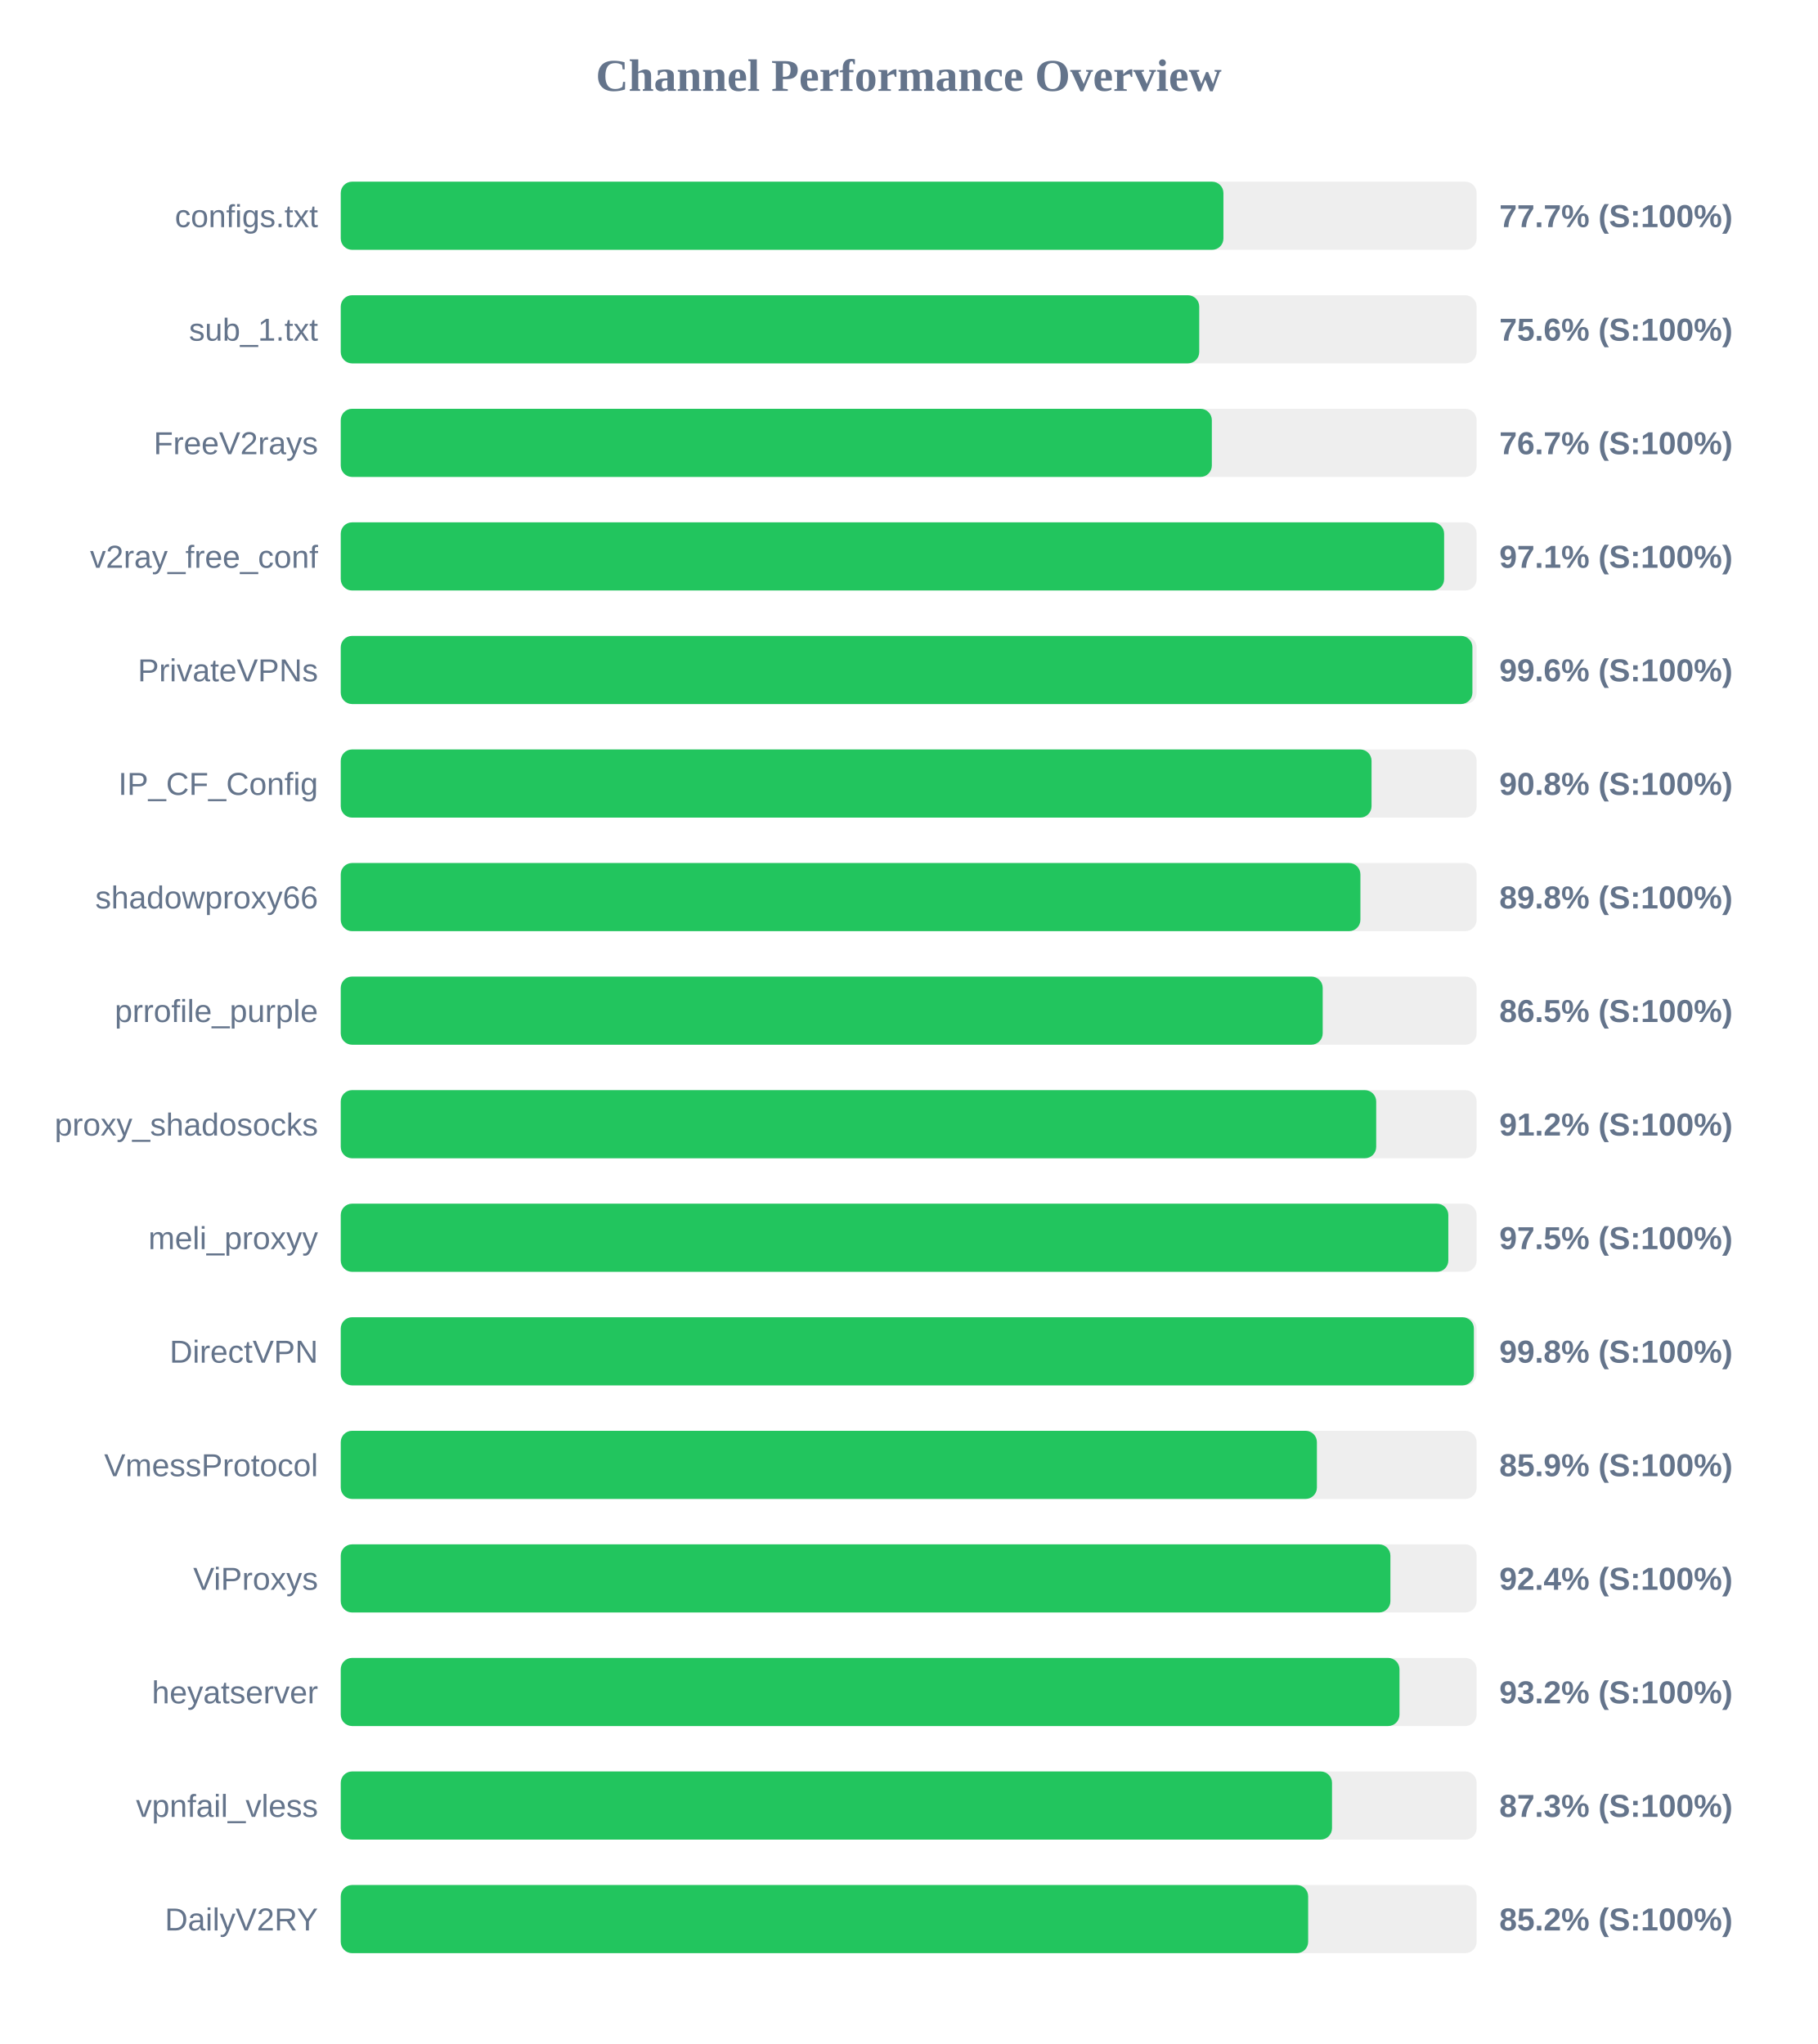
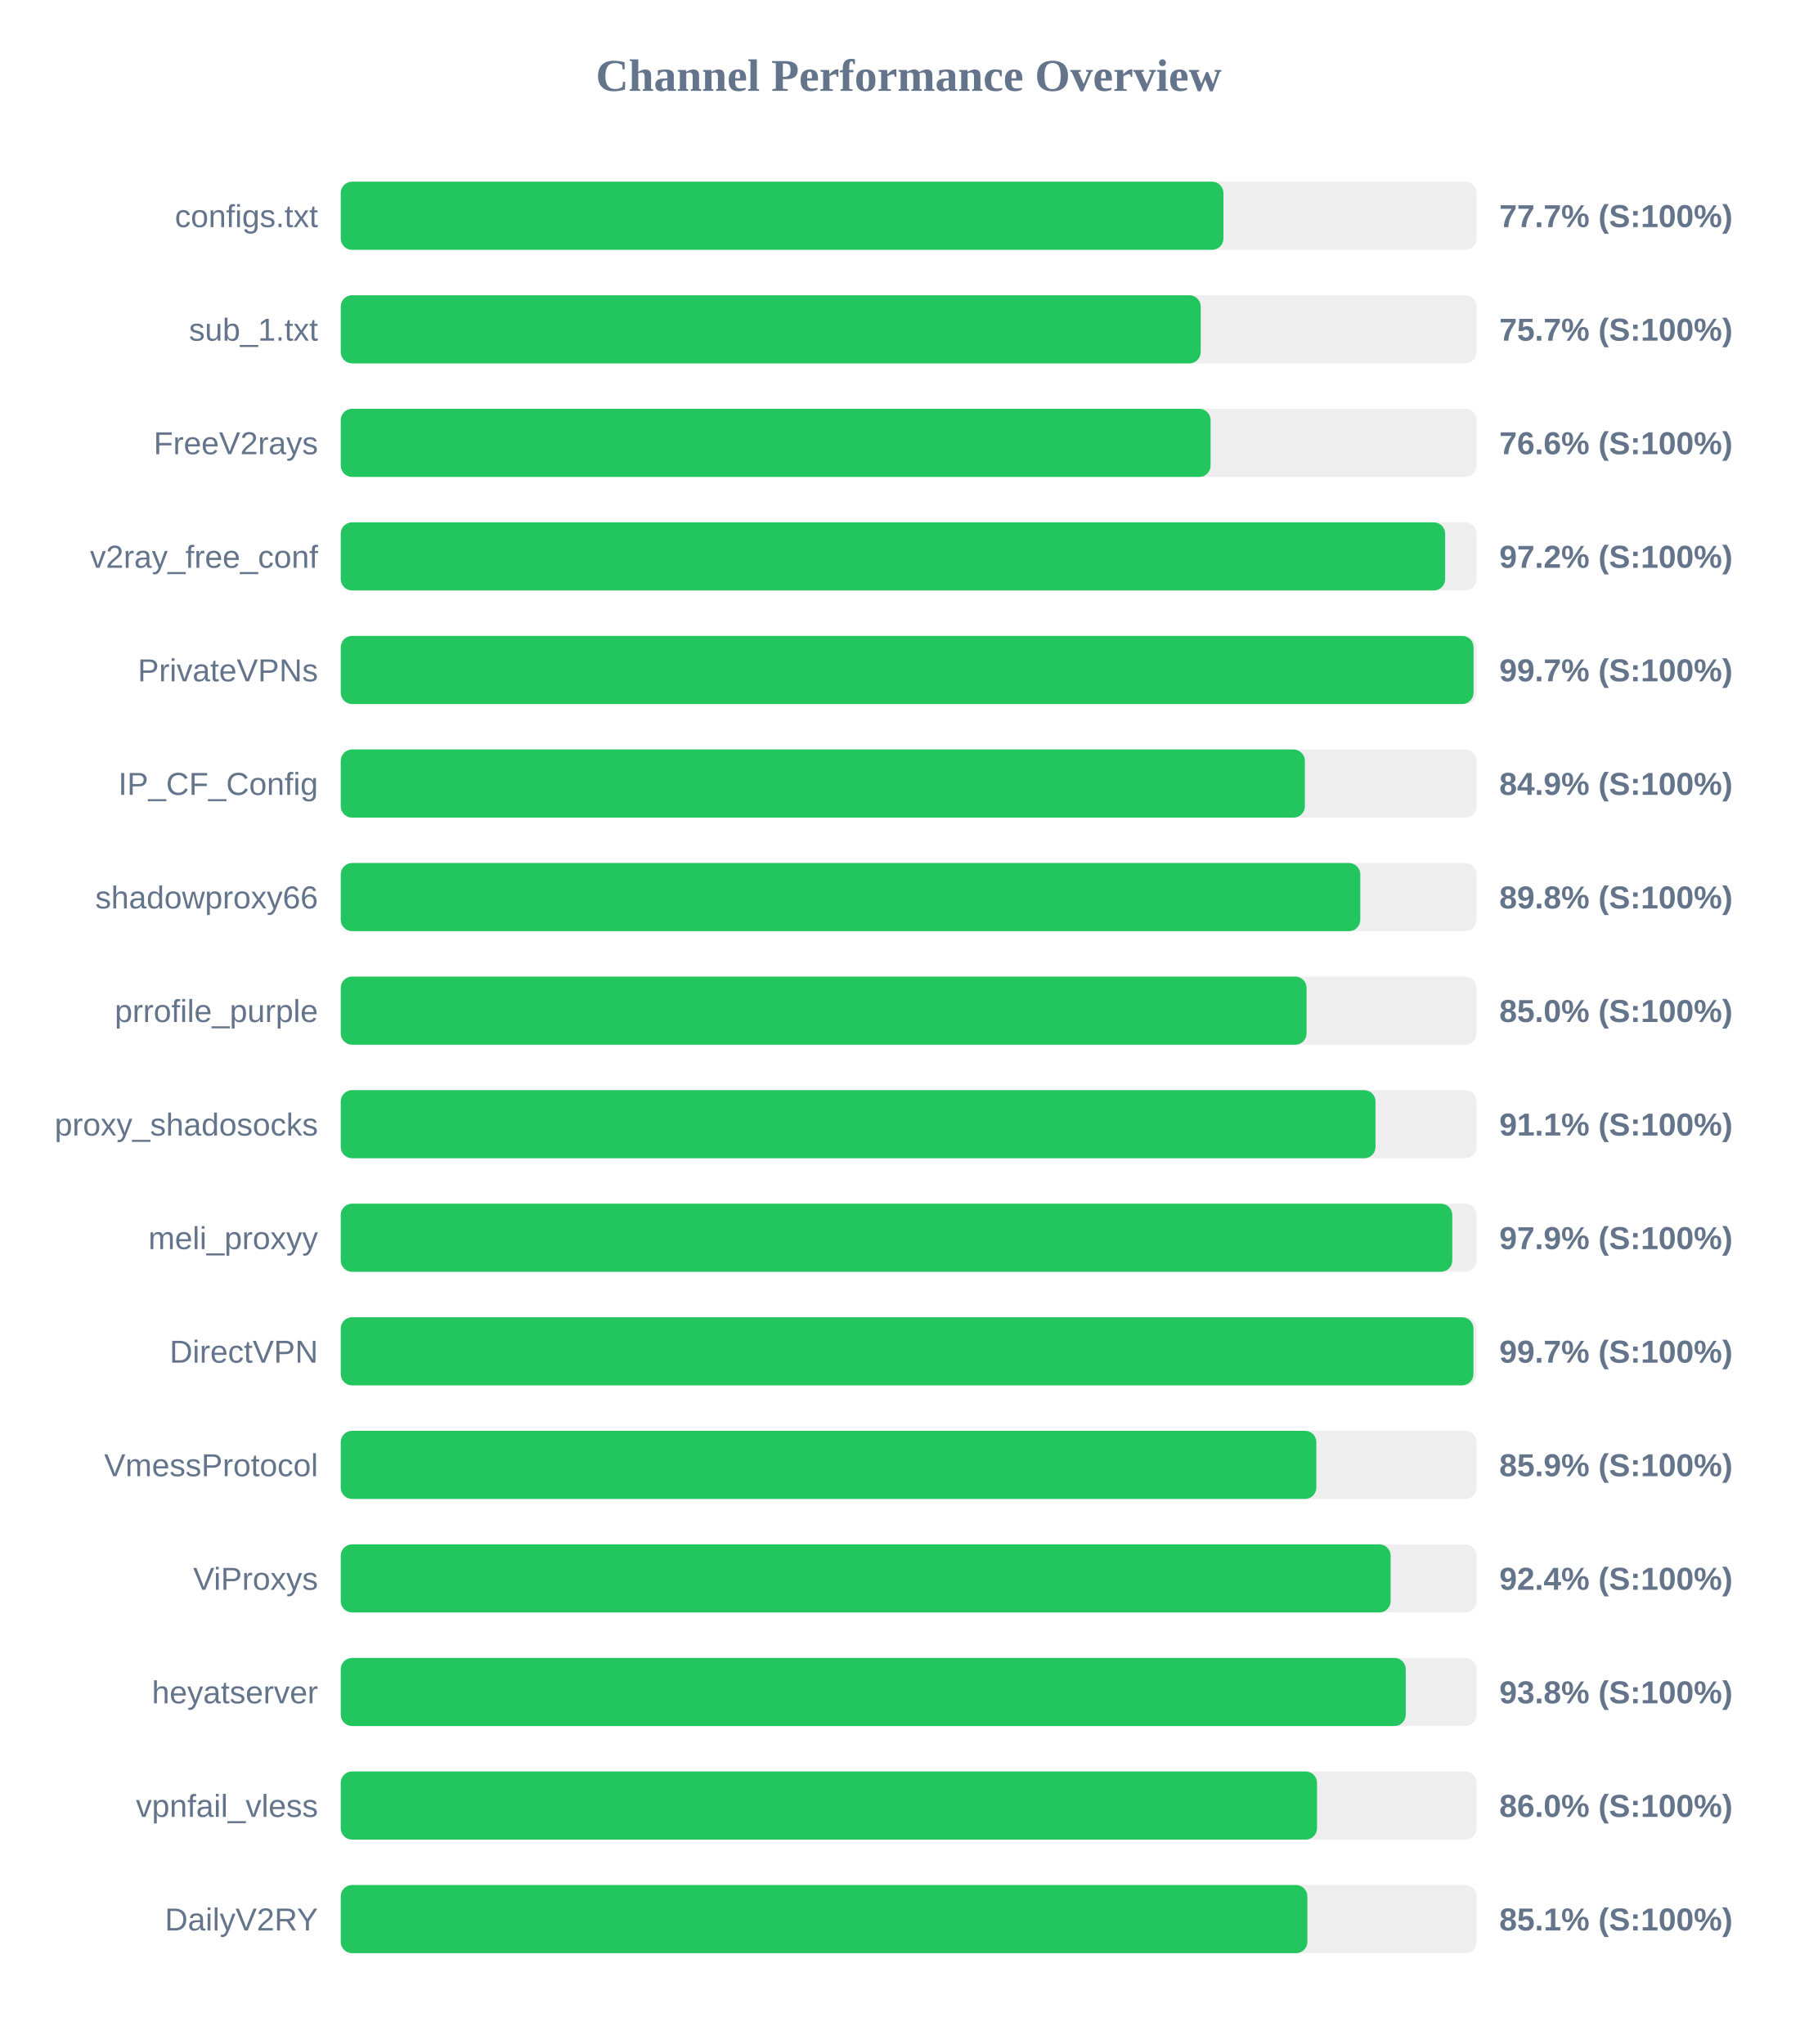
<svg xmlns="http://www.w3.org/2000/svg" width="800" height="900" version="1.1">
  <style>
        .row { font: 14px Arial; fill: #64748b; }
        .score { font: bold 14px Arial; fill: #64748b; }
    </style>
  <text x="400" y="40" text-anchor="middle" font-size="20px" font-weight="bold" fill="#64748b">Channel Performance Overview</text>
  <rect x="150" y="80" width="500" height="30" fill="#eee" rx="5" />
  <rect x="150" y="80" width="388.55" height="30" fill="#22c55e" rx="5" />
  <text x="140" y="100" text-anchor="end" class="row">configs.txt</text>
  <text x="660" y="100" text-anchor="start" class="score">77.7% (S:100%)</text>
  <rect x="150" y="130" width="500" height="30" fill="#eee" rx="5" />
-   <rect x="150" y="130" width="377.9" height="30" fill="#22c55e" rx="5" />
+   <rect x="150" y="130" width="378.55" height="30" fill="#22c55e" rx="5" />
  <text x="140" y="150" text-anchor="end" class="row">sub_1.txt</text>
-   <text x="660" y="150" text-anchor="start" class="score">75.6% (S:100%)</text>
+   <text x="660" y="150" text-anchor="start" class="score">75.7% (S:100%)</text>
  <rect x="150" y="180" width="500" height="30" fill="#eee" rx="5" />
-   <rect x="150" y="180" width="383.45" height="30" fill="#22c55e" rx="5" />
+   <rect x="150" y="180" width="382.9" height="30" fill="#22c55e" rx="5" />
  <text x="140" y="200" text-anchor="end" class="row">FreeV2rays</text>
-   <text x="660" y="200" text-anchor="start" class="score">76.7% (S:100%)</text>
+   <text x="660" y="200" text-anchor="start" class="score">76.6% (S:100%)</text>
  <rect x="150" y="230" width="500" height="30" fill="#eee" rx="5" />
-   <rect x="150" y="230" width="485.7" height="30" fill="#22c55e" rx="5" />
+   <rect x="150" y="230" width="486.15" height="30" fill="#22c55e" rx="5" />
  <text x="140" y="250" text-anchor="end" class="row">v2ray_free_conf</text>
-   <text x="660" y="250" text-anchor="start" class="score">97.1% (S:100%)</text>
+   <text x="660" y="250" text-anchor="start" class="score">97.2% (S:100%)</text>
  <rect x="150" y="280" width="500" height="30" fill="#eee" rx="5" />
-   <rect x="150" y="280" width="498.15" height="30" fill="#22c55e" rx="5" />
+   <rect x="150" y="280" width="498.65" height="30" fill="#22c55e" rx="5" />
  <text x="140" y="300" text-anchor="end" class="row">PrivateVPNs</text>
-   <text x="660" y="300" text-anchor="start" class="score">99.6% (S:100%)</text>
+   <text x="660" y="300" text-anchor="start" class="score">99.7% (S:100%)</text>
  <rect x="150" y="330" width="500" height="30" fill="#eee" rx="5" />
-   <rect x="150" y="330" width="453.75" height="30" fill="#22c55e" rx="5" />
+   <rect x="150" y="330" width="424.4" height="30" fill="#22c55e" rx="5" />
  <text x="140" y="350" text-anchor="end" class="row">IP_CF_Config</text>
-   <text x="660" y="350" text-anchor="start" class="score">90.8% (S:100%)</text>
+   <text x="660" y="350" text-anchor="start" class="score">84.9% (S:100%)</text>
  <rect x="150" y="380" width="500" height="30" fill="#eee" rx="5" />
-   <rect x="150" y="380" width="448.85" height="30" fill="#22c55e" rx="5" />
+   <rect x="150" y="380" width="448.8" height="30" fill="#22c55e" rx="5" />
  <text x="140" y="400" text-anchor="end" class="row">shadowproxy66</text>
  <text x="660" y="400" text-anchor="start" class="score">89.8% (S:100%)</text>
  <rect x="150" y="430" width="500" height="30" fill="#eee" rx="5" />
-   <rect x="150" y="430" width="432.25" height="30" fill="#22c55e" rx="5" />
+   <rect x="150" y="430" width="425.15" height="30" fill="#22c55e" rx="5" />
  <text x="140" y="450" text-anchor="end" class="row">prrofile_purple</text>
-   <text x="660" y="450" text-anchor="start" class="score">86.5% (S:100%)</text>
+   <text x="660" y="450" text-anchor="start" class="score">85.0% (S:100%)</text>
  <rect x="150" y="480" width="500" height="30" fill="#eee" rx="5" />
-   <rect x="150" y="480" width="455.8" height="30" fill="#22c55e" rx="5" />
+   <rect x="150" y="480" width="455.5" height="30" fill="#22c55e" rx="5" />
  <text x="140" y="500" text-anchor="end" class="row">proxy_shadosocks</text>
-   <text x="660" y="500" text-anchor="start" class="score">91.2% (S:100%)</text>
+   <text x="660" y="500" text-anchor="start" class="score">91.1% (S:100%)</text>
  <rect x="150" y="530" width="500" height="30" fill="#eee" rx="5" />
-   <rect x="150" y="530" width="487.55" height="30" fill="#22c55e" rx="5" />
+   <rect x="150" y="530" width="489.3" height="30" fill="#22c55e" rx="5" />
  <text x="140" y="550" text-anchor="end" class="row">meli_proxyy</text>
-   <text x="660" y="550" text-anchor="start" class="score">97.5% (S:100%)</text>
+   <text x="660" y="550" text-anchor="start" class="score">97.9% (S:100%)</text>
  <rect x="150" y="580" width="500" height="30" fill="#eee" rx="5" />
-   <rect x="150" y="580" width="498.8" height="30" fill="#22c55e" rx="5" />
+   <rect x="150" y="580" width="498.6" height="30" fill="#22c55e" rx="5" />
  <text x="140" y="600" text-anchor="end" class="row">DirectVPN</text>
-   <text x="660" y="600" text-anchor="start" class="score">99.8% (S:100%)</text>
+   <text x="660" y="600" text-anchor="start" class="score">99.7% (S:100%)</text>
  <rect x="150" y="630" width="500" height="30" fill="#eee" rx="5" />
-   <rect x="150" y="630" width="429.7" height="30" fill="#22c55e" rx="5" />
+   <rect x="150" y="630" width="429.45" height="30" fill="#22c55e" rx="5" />
  <text x="140" y="650" text-anchor="end" class="row">VmessProtocol</text>
  <text x="660" y="650" text-anchor="start" class="score">85.9% (S:100%)</text>
  <rect x="150" y="680" width="500" height="30" fill="#eee" rx="5" />
-   <rect x="150" y="680" width="462.05" height="30" fill="#22c55e" rx="5" />
+   <rect x="150" y="680" width="462.15" height="30" fill="#22c55e" rx="5" />
  <text x="140" y="700" text-anchor="end" class="row">ViProxys</text>
  <text x="660" y="700" text-anchor="start" class="score">92.4% (S:100%)</text>
  <rect x="150" y="730" width="500" height="30" fill="#eee" rx="5" />
-   <rect x="150" y="730" width="466.05" height="30" fill="#22c55e" rx="5" />
+   <rect x="150" y="730" width="468.8" height="30" fill="#22c55e" rx="5" />
  <text x="140" y="750" text-anchor="end" class="row">heyatserver</text>
-   <text x="660" y="750" text-anchor="start" class="score">93.2% (S:100%)</text>
+   <text x="660" y="750" text-anchor="start" class="score">93.8% (S:100%)</text>
  <rect x="150" y="780" width="500" height="30" fill="#eee" rx="5" />
-   <rect x="150" y="780" width="436.35" height="30" fill="#22c55e" rx="5" />
+   <rect x="150" y="780" width="429.75" height="30" fill="#22c55e" rx="5" />
  <text x="140" y="800" text-anchor="end" class="row">vpnfail_vless</text>
-   <text x="660" y="800" text-anchor="start" class="score">87.3% (S:100%)</text>
+   <text x="660" y="800" text-anchor="start" class="score">86.0% (S:100%)</text>
  <rect x="150" y="830" width="500" height="30" fill="#eee" rx="5" />
-   <rect x="150" y="830" width="425.85" height="30" fill="#22c55e" rx="5" />
+   <rect x="150" y="830" width="425.5" height="30" fill="#22c55e" rx="5" />
  <text x="140" y="850" text-anchor="end" class="row">DailyV2RY</text>
-   <text x="660" y="850" text-anchor="start" class="score">85.2% (S:100%)</text>
+   <text x="660" y="850" text-anchor="start" class="score">85.1% (S:100%)</text>
</svg>
